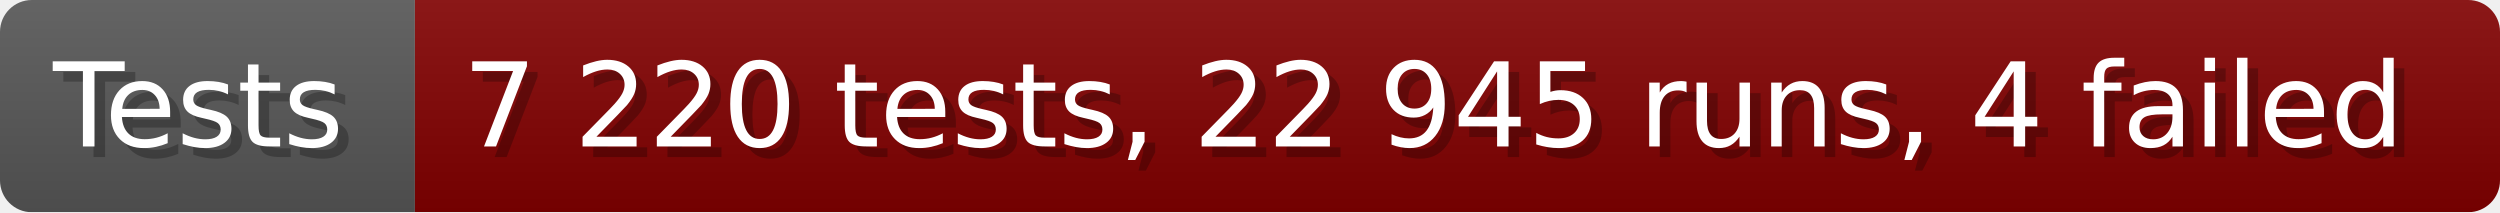
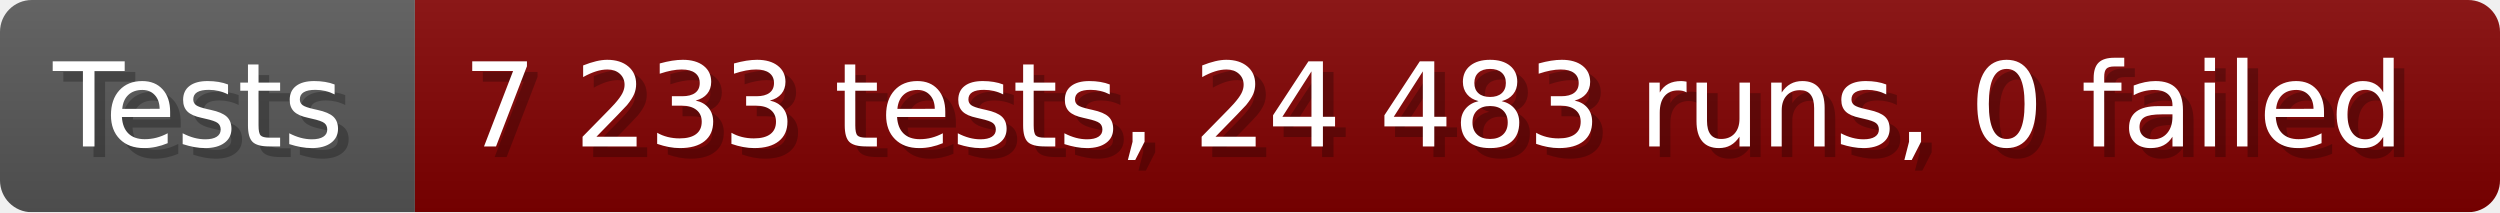
- <svg xmlns="http://www.w3.org/2000/svg" width="235.6" height="20" viewBox="0 0 2356 200" role="img" aria-label="Tests: 7 220 tests, 22 945 runs, 4 failed">
+ <svg xmlns="http://www.w3.org/2000/svg" width="235.6" height="20" viewBox="0 0 2356 200" role="img" aria-label="Tests: 7 233 tests, 24 483 runs, 0 failed">
  <linearGradient id="a" x2="0" y2="100%">
    <stop offset="0" stop-opacity=".1" stop-color="#EEE" />
    <stop offset="1" stop-opacity=".1" />
  </linearGradient>
  <mask id="m">
    <rect width="2356" height="200" rx="30" fill="#FFF" />
  </mask>
  <g mask="url(#m)">
    <rect width="391" height="200" fill="#555" />
    <rect width="1965" height="200" fill="#800000" x="391" />
    <rect width="2356" height="200" fill="url(#a)" />
  </g>
  <g aria-hidden="true" fill="#fff" text-anchor="start" font-family="Verdana,DejaVu Sans,sans-serif" font-size="110">
    <text x="60" y="148" textLength="291" fill="#000" opacity="0.25">Tests</text>
    <text x="50" y="138" textLength="291">Tests</text>
-     <text x="446" y="148" textLength="1865" fill="#000" opacity="0.25">7 220 tests, 22 945 runs, 4 failed</text>
-     <text x="436" y="138" textLength="1865">7 220 tests, 22 945 runs, 4 failed</text>
+     <text x="446" y="148" textLength="1865" fill="#000" opacity="0.25">7 233 tests, 24 483 runs, 0 failed</text>
+     <text x="436" y="138" textLength="1865">7 233 tests, 24 483 runs, 0 failed</text>
  </g>
</svg>
